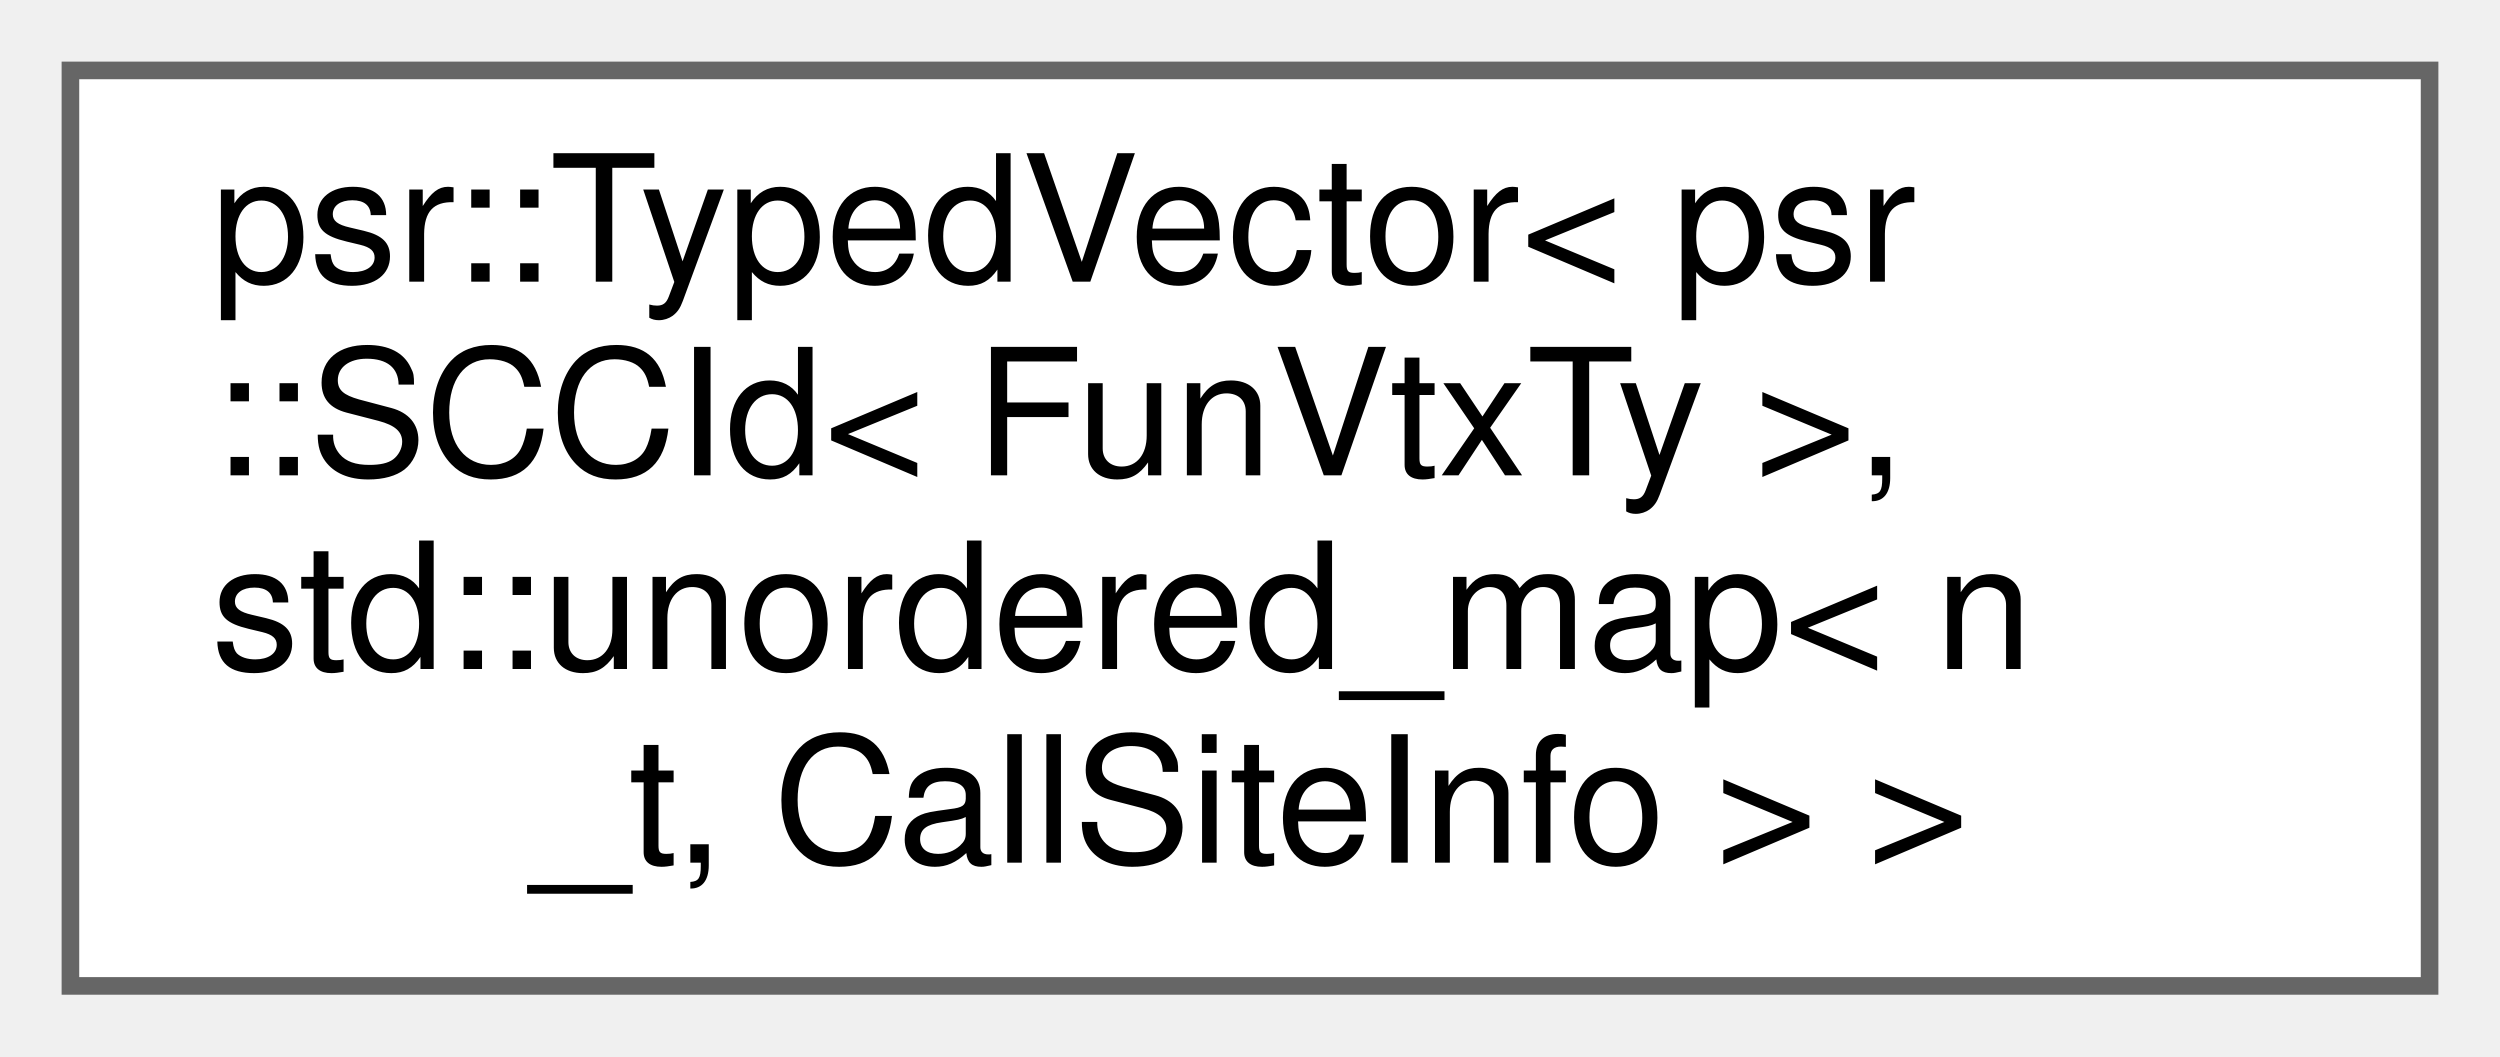
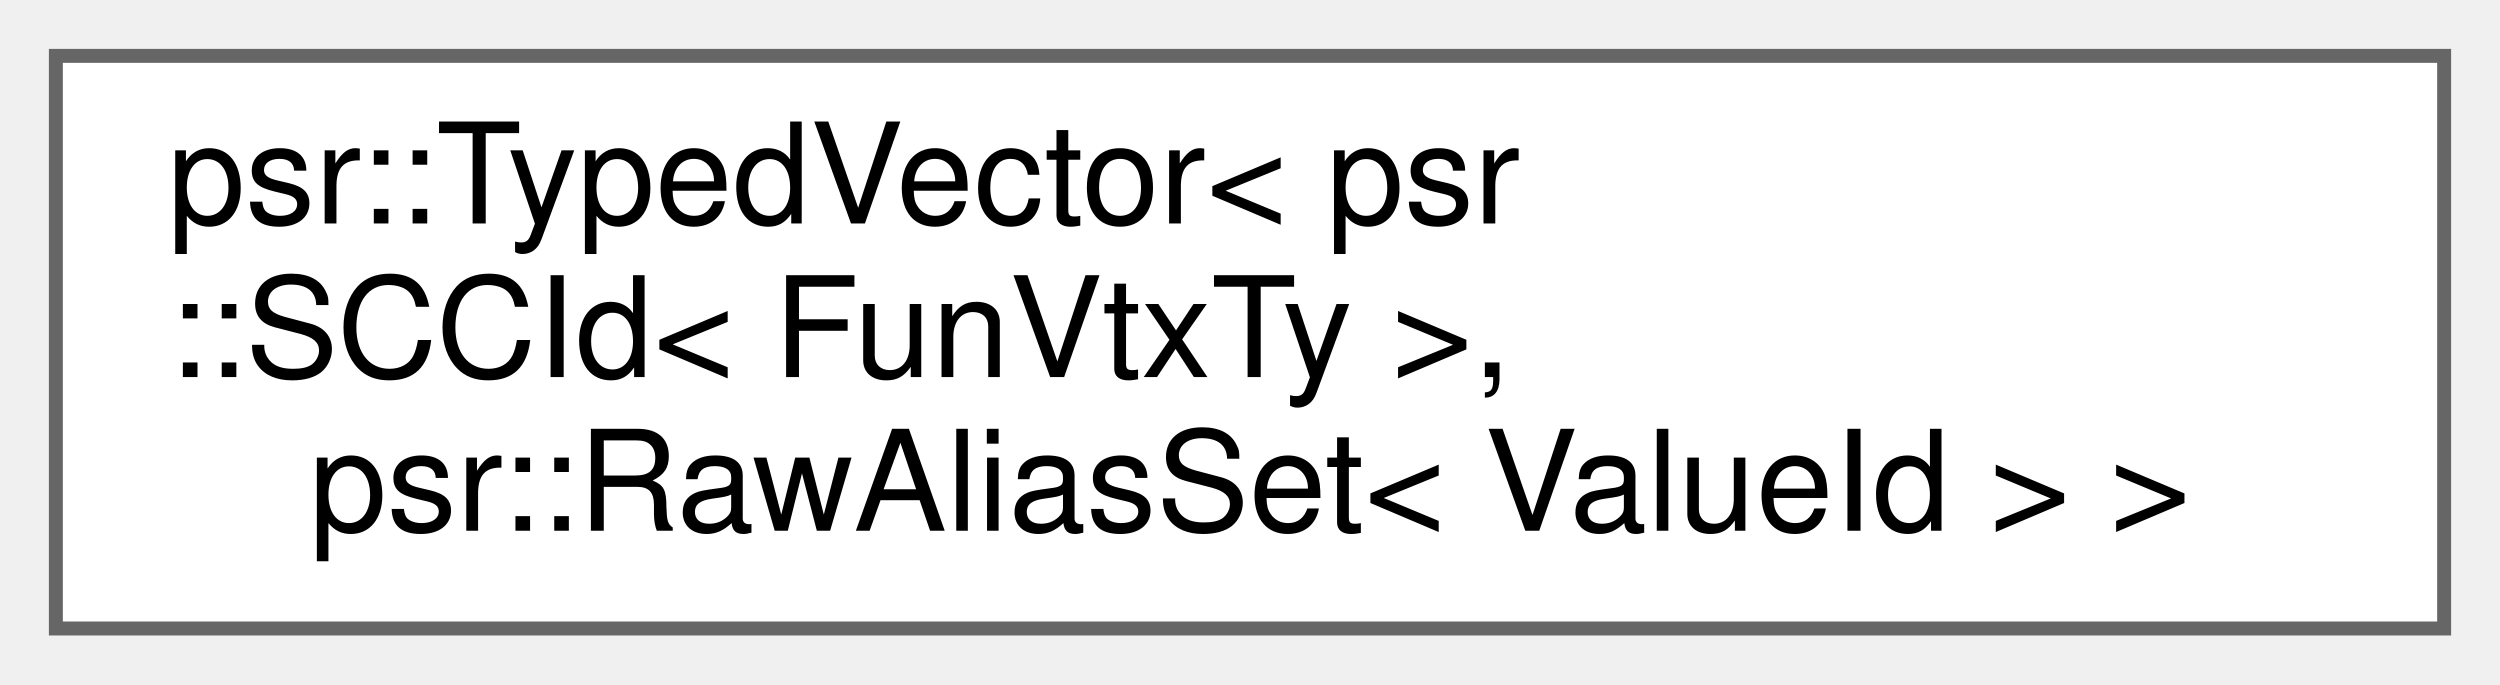
- <svg xmlns="http://www.w3.org/2000/svg" xmlns:xlink="http://www.w3.org/1999/xlink" width="142pt" height="60pt" viewBox="0.00 0.00 142.00 60.00">
-   <g id="graph0" class="graph" transform="scale(1 1) rotate(0) translate(4 56)">
+ <svg xmlns="http://www.w3.org/2000/svg" xmlns:xlink="http://www.w3.org/1999/xlink" width="179pt" height="49pt" viewBox="0.00 0.00 179.00 49.00">
+   <g id="graph0" class="graph" transform="scale(1 1) rotate(0) translate(4 45)">
    <g id="Node000000" class="node">
      <g id="a_Node000000">
        <a xlink:href="classpsr_1_1TypedVector.html" target="_top" xlink:title=" ">
-           <polygon fill="white" stroke="#666666" points="134,-52 0,-52 0,0 134,0 134,-52" />
-           <text text-anchor="start" x="8" y="-40" font-family="Helvetica,sans-Serif" font-size="10.00">psr::TypedVector&lt; psr</text>
-           <text text-anchor="start" x="8" y="-29" font-family="Helvetica,sans-Serif" font-size="10.00">::SCCId&lt; FunVtxTy &gt;,</text>
-           <text text-anchor="start" x="8" y="-18" font-family="Helvetica,sans-Serif" font-size="10.00"> std::unordered_map&lt; n</text>
-           <text text-anchor="middle" x="67" y="-7" font-family="Helvetica,sans-Serif" font-size="10.00">_t, CallSiteInfo &gt; &gt;</text>
+           <polygon fill="white" stroke="#666666" points="171,-41 0,-41 0,0 171,0 171,-41" />
+           <text text-anchor="start" x="8" y="-29" font-family="Helvetica,sans-Serif" font-size="10.00">psr::TypedVector&lt; psr</text>
+           <text text-anchor="start" x="8" y="-18" font-family="Helvetica,sans-Serif" font-size="10.00">::SCCId&lt; FunVtxTy &gt;,</text>
+           <text text-anchor="middle" x="85.5" y="-7" font-family="Helvetica,sans-Serif" font-size="10.00"> psr::RawAliasSet&lt; ValueId &gt; &gt;</text>
        </a>
      </g>
    </g>
  </g>
</svg>
